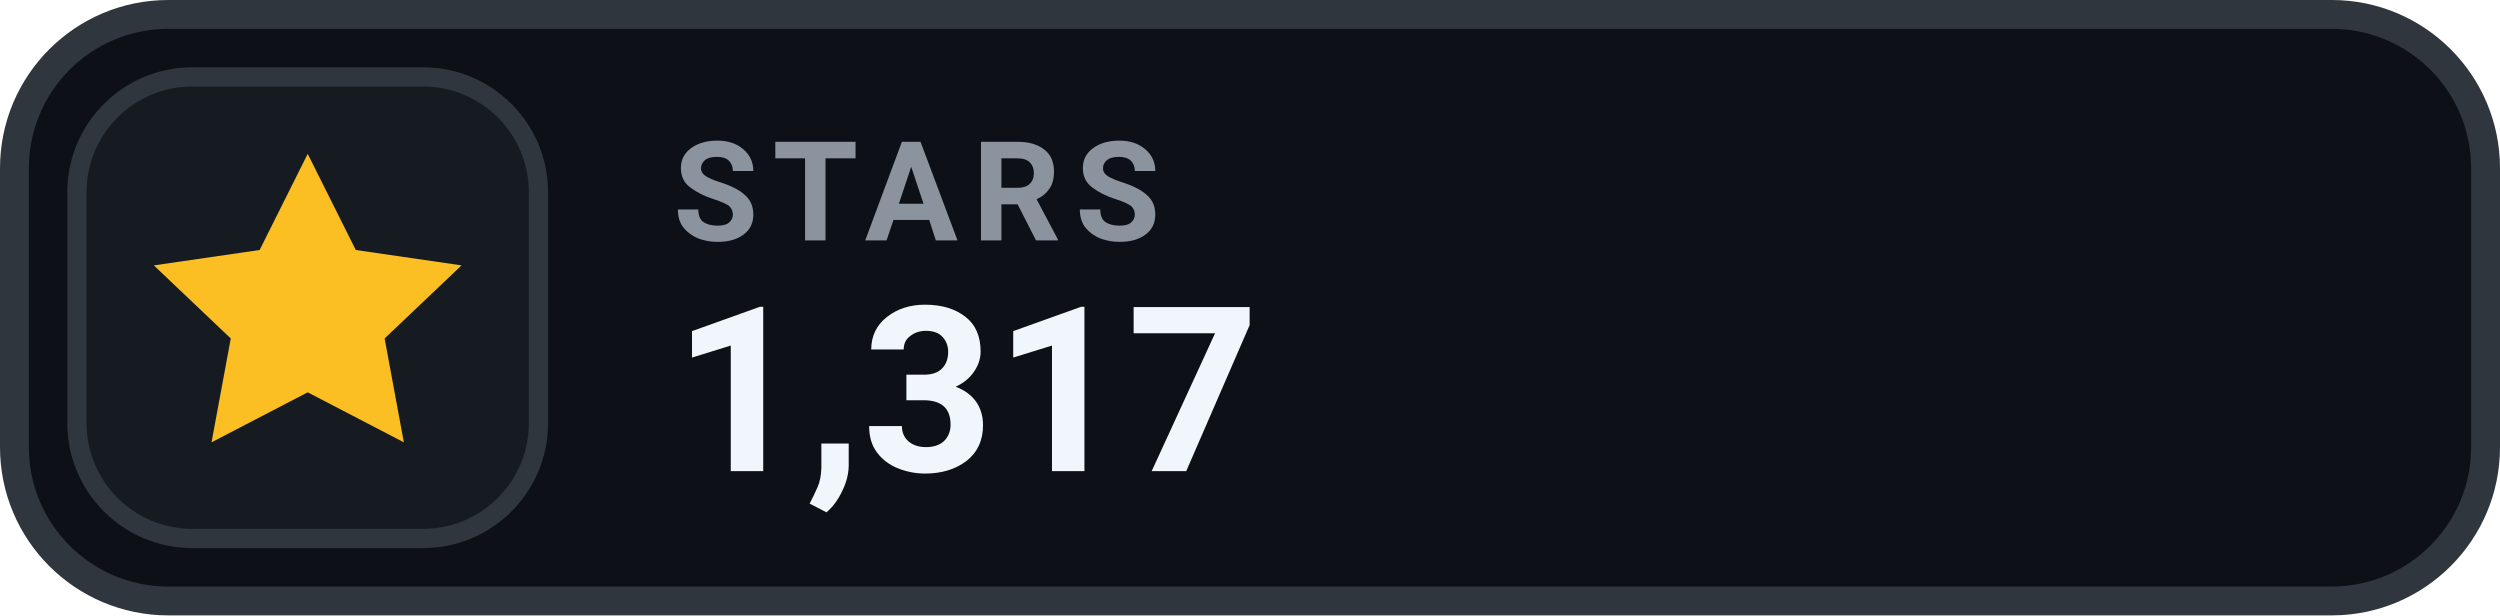
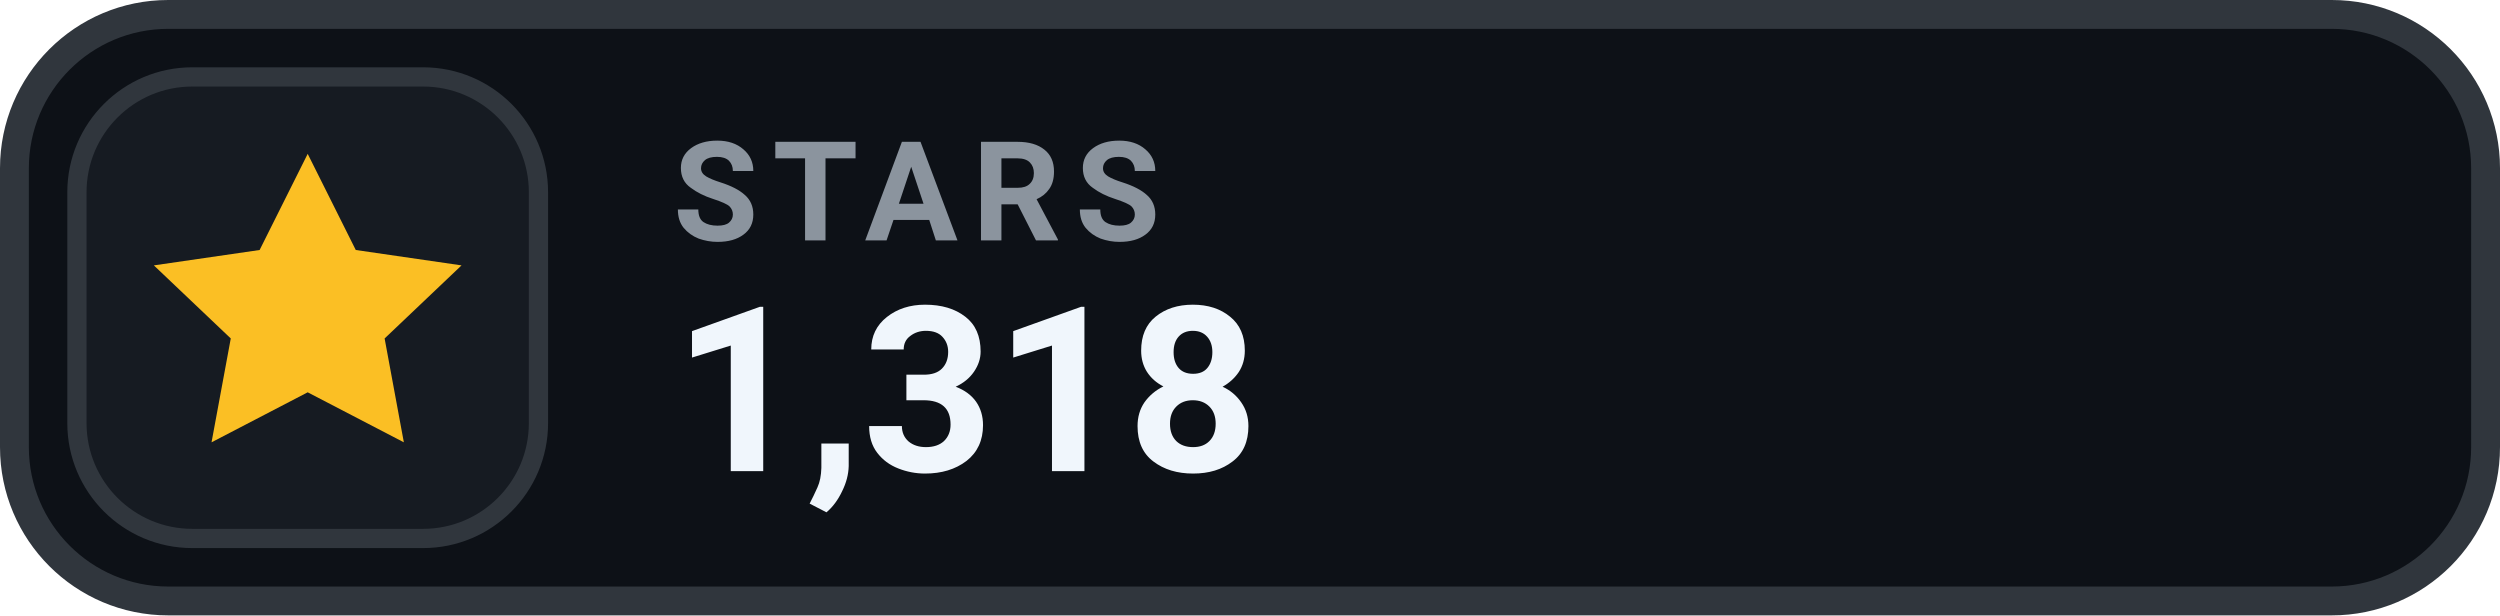
- <svg xmlns="http://www.w3.org/2000/svg" width="130" height="32" viewBox="0 0 130 32" role="img" aria-label="STARS 1,317">
+ <svg xmlns="http://www.w3.org/2000/svg" width="130" height="32" viewBox="0 0 130 32" role="img" aria-label="STARS 1,318">
  <rect x=".75" y=".75" width="128.5" height="30.5" rx="8" fill="#0D1117" stroke="#30363D" stroke-width="1.5" />
  <rect x="4" y="4" width="24" height="24" rx="6" fill="#161B22" stroke="#30363D" stroke-width="1" />
  <g transform="translate(16 16)" style="color:#FBBF24;">
    <path d="M0 -8 l2.5 5 5.5 .8 -4 3.8 1 5.4 -5 -2.6 -5 2.6 1 -5.4 -4 -3.8 5.5 -.8 Z" fill="currentColor" />
  </g>
  <text x="35" y="12.5" fill="#8B949E" font-family="-apple-system,BlinkMacSystemFont,'Segoe UI',Roboto,Helvetica,Arial,sans-serif" font-size="7.2" font-weight="700" letter-spacing=".75">STARS</text>
-   <text x="35" y="24.5" fill="#F0F6FC" font-family="-apple-system,BlinkMacSystemFont,'Segoe UI',Roboto,Helvetica,Arial,sans-serif" font-size="12" font-weight="700">1,317</text>
+   <text x="35" y="24.5" fill="#F0F6FC" font-family="-apple-system,BlinkMacSystemFont,'Segoe UI',Roboto,Helvetica,Arial,sans-serif" font-size="12" font-weight="700">1,318</text>
</svg>
